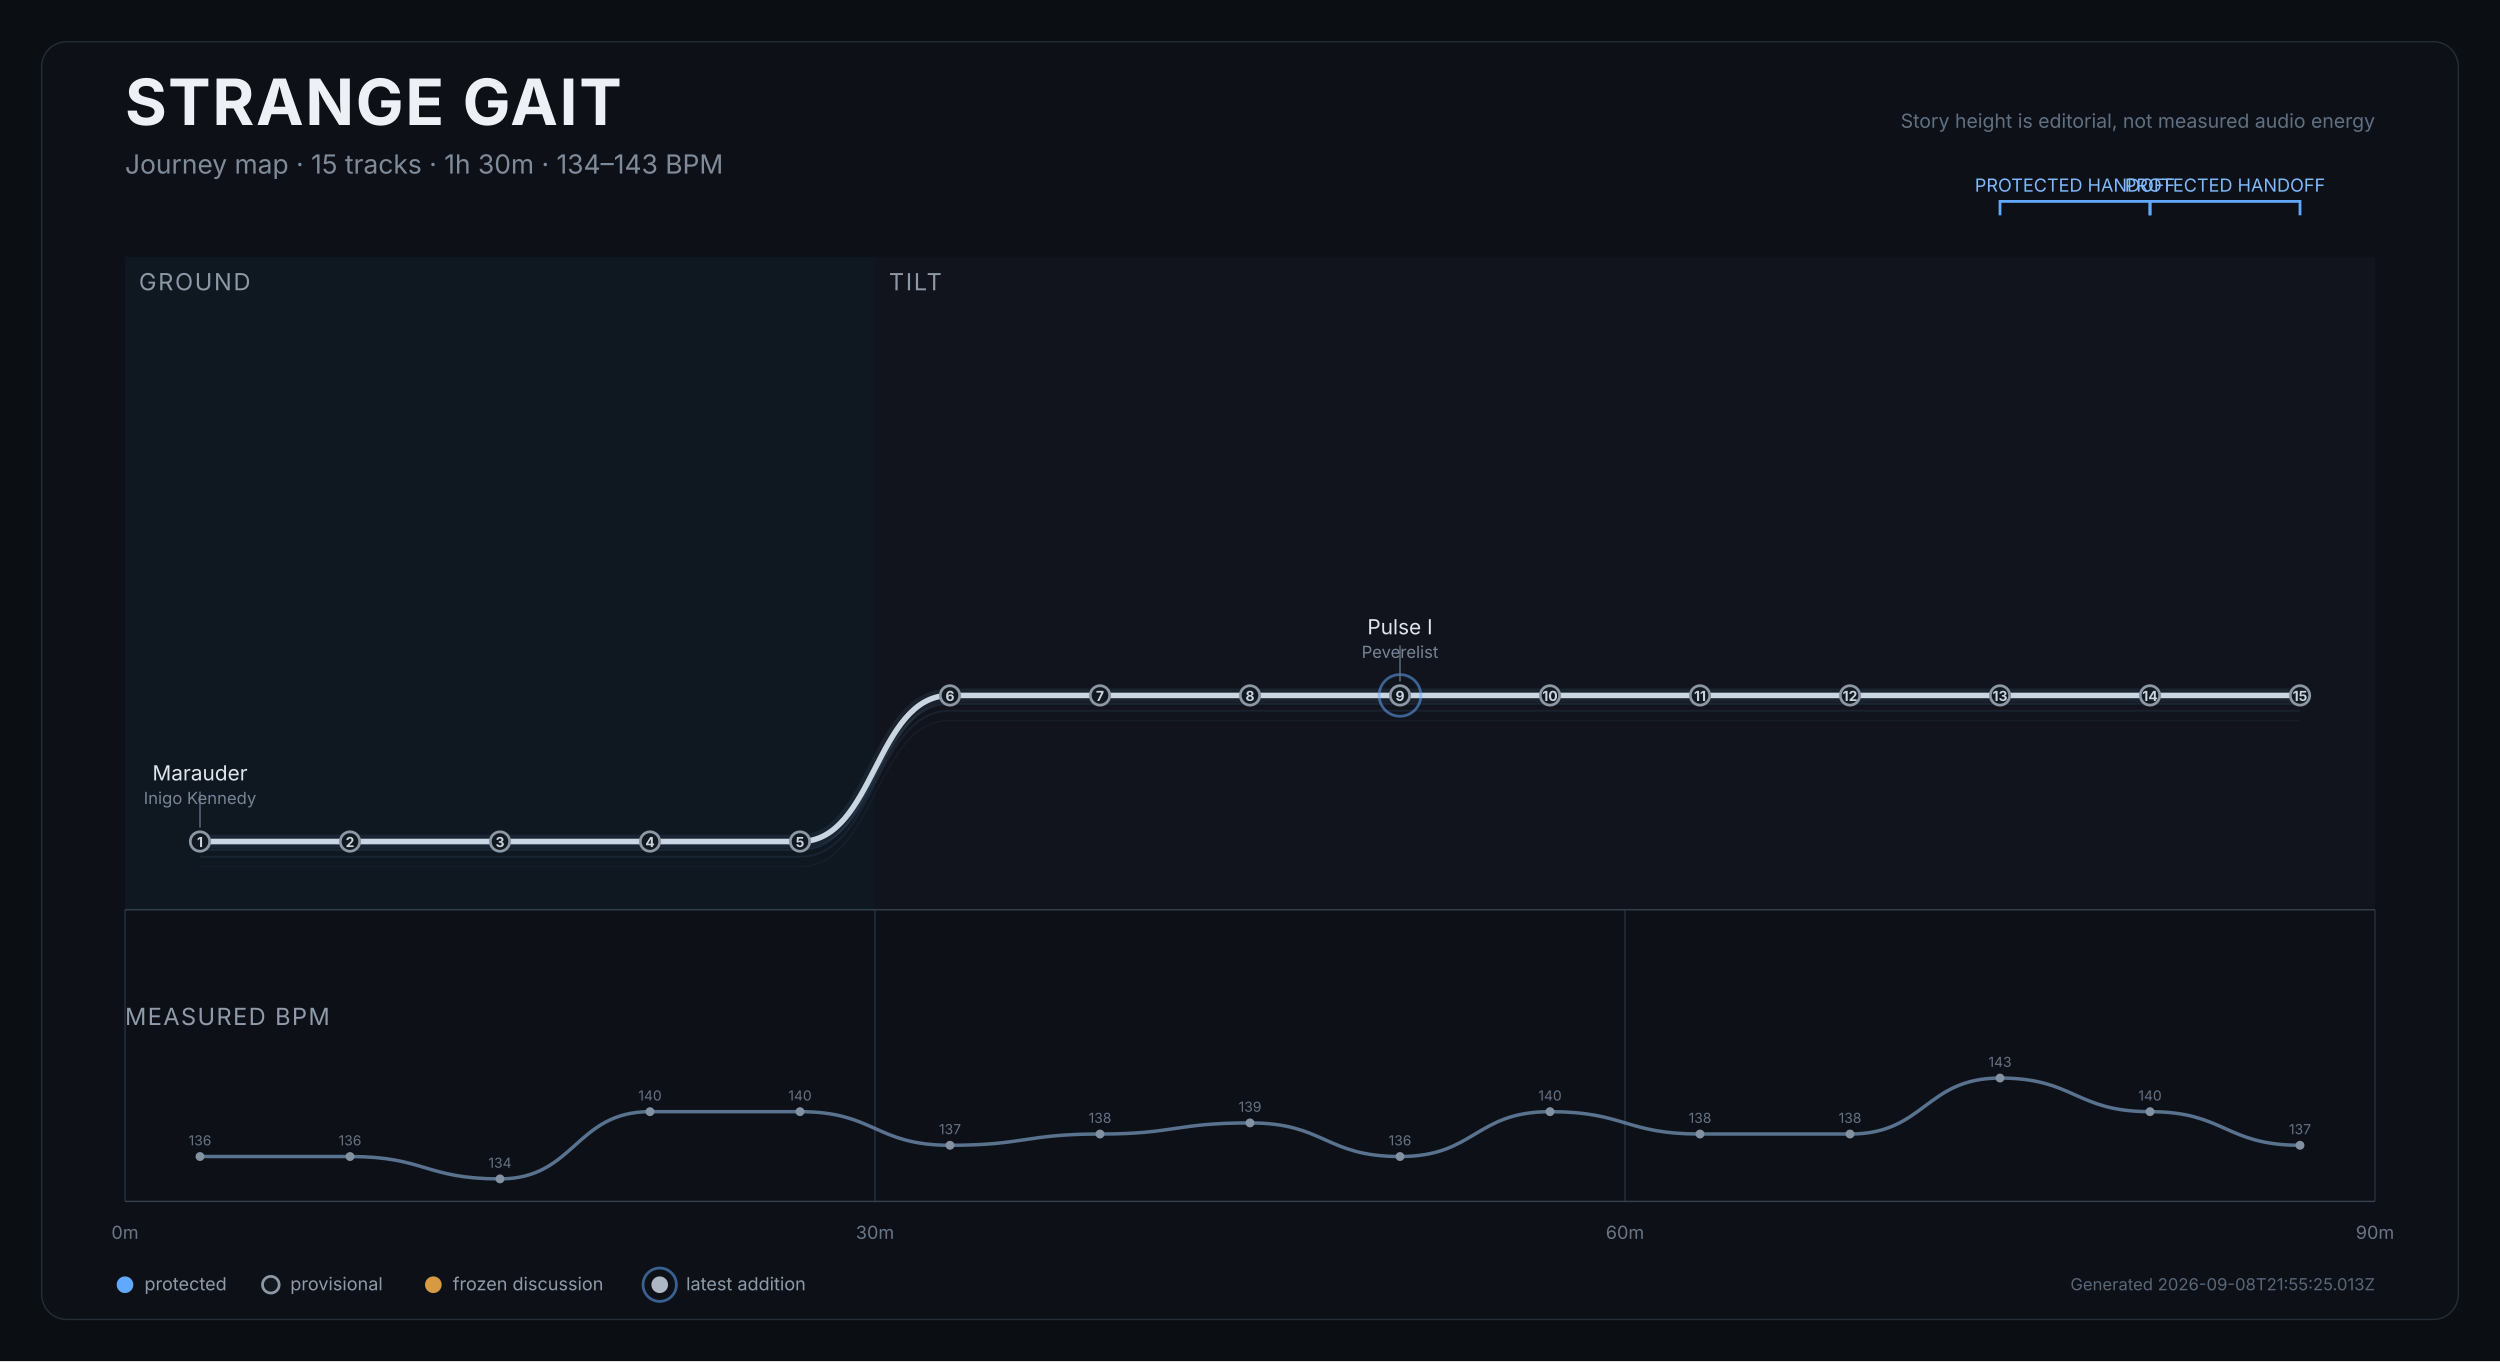
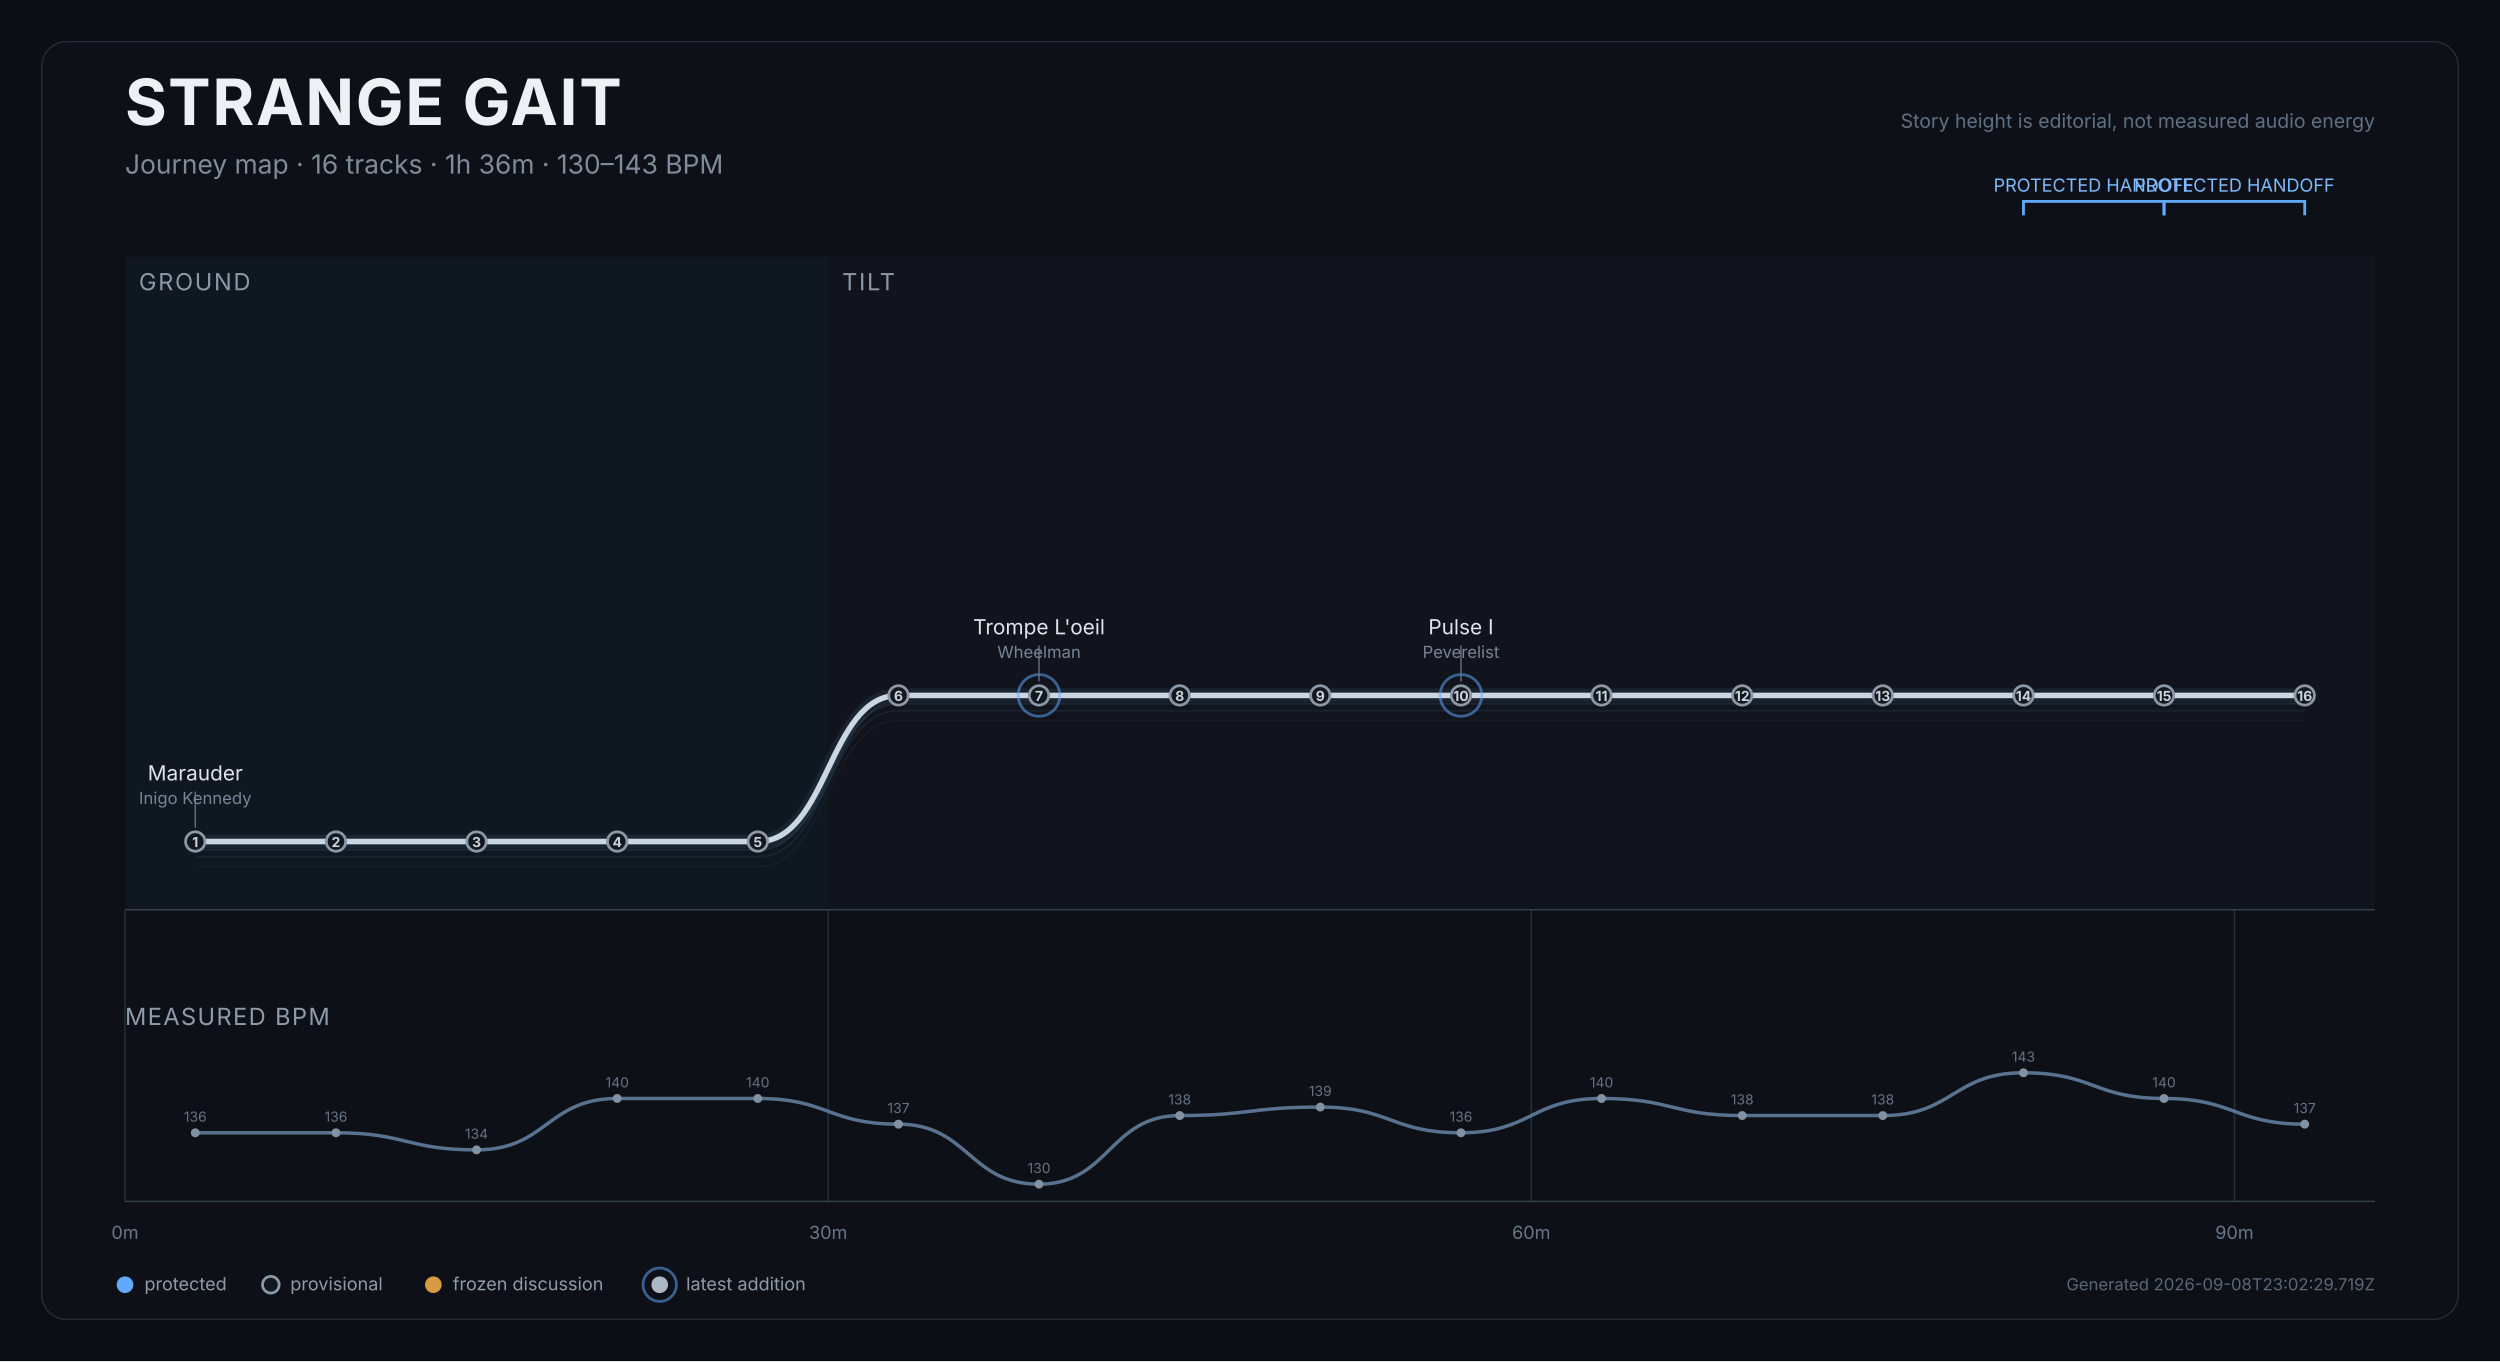
<svg xmlns="http://www.w3.org/2000/svg" width="1800" height="980" viewBox="0 0 1800 980" role="img" aria-labelledby="title desc">
  <rect width="1800" height="980" fill="#0b0e12" />
  <rect x="30" y="30" width="1740" height="920" rx="18" fill="#0d1117" stroke="#252d37" />
  <text x="90" y="90" fill="#edf1f5" font-size="46" font-weight="750" font-family="Inter,Arial,sans-serif" letter-spacing="1.2">STRANGE GAIT</text>
-   <text x="90" y="125" fill="#7f8b99" font-size="19" font-family="Inter,Arial,sans-serif">Journey map · 15 tracks · 1h 30m · 134–143 BPM</text>
+   <text x="90" y="125" fill="#7f8b99" font-size="19" font-family="Inter,Arial,sans-serif">Journey map · 16 tracks · 1h 36m · 130–143 BPM</text>
  <text x="1710" y="92" text-anchor="end" fill="#607083" font-size="14" font-family="Inter,Arial,sans-serif">Story height is editorial, not measured audio energy</text>
  <g>
-     <rect x="90.0" y="185" width="540.0" height="470" fill="#101923" opacity="0.82" />
+     <rect x="90.0" y="185" width="506.3" height="470" fill="#101923" opacity="0.82" />
    <text x="100.0" y="209" fill="#8d98a6" font-size="17" font-family="Inter,Arial,sans-serif" letter-spacing="1.2">GROUND</text>
  </g>
  <g>
-     <rect x="630.0" y="185" width="1080.0" height="470" fill="#12151d" opacity="0.82" />
-     <text x="640.0" y="209" fill="#8d98a6" font-size="17" font-family="Inter,Arial,sans-serif" letter-spacing="1.2">TILT</text>
+     <rect x="596.3" y="185" width="1113.8" height="470" fill="#12151d" opacity="0.82" />
+     <text x="606.3" y="209" fill="#8d98a6" font-size="17" font-family="Inter,Arial,sans-serif" letter-spacing="1.2">TILT</text>
  </g>
  <line x1="90.0" y1="655" x2="90.0" y2="865" stroke="#27313d" stroke-width="1" />
  <text x="90.0" y="892" text-anchor="middle" fill="#697687" font-size="13" font-family="Inter,Arial,sans-serif">0m</text>
-   <line x1="630.0" y1="655" x2="630.0" y2="865" stroke="#27313d" stroke-width="1" />
-   <text x="630.0" y="892" text-anchor="middle" fill="#697687" font-size="13" font-family="Inter,Arial,sans-serif">30m</text>
-   <line x1="1170.0" y1="655" x2="1170.0" y2="865" stroke="#27313d" stroke-width="1" />
-   <text x="1170.0" y="892" text-anchor="middle" fill="#697687" font-size="13" font-family="Inter,Arial,sans-serif">60m</text>
-   <line x1="1710.0" y1="655" x2="1710.0" y2="865" stroke="#27313d" stroke-width="1" />
-   <text x="1710.0" y="892" text-anchor="middle" fill="#697687" font-size="13" font-family="Inter,Arial,sans-serif">90m</text>
+   <line x1="596.3" y1="655" x2="596.3" y2="865" stroke="#27313d" stroke-width="1" />
+   <text x="596.3" y="892" text-anchor="middle" fill="#697687" font-size="13" font-family="Inter,Arial,sans-serif">30m</text>
+   <line x1="1102.5" y1="655" x2="1102.5" y2="865" stroke="#27313d" stroke-width="1" />
+   <text x="1102.5" y="892" text-anchor="middle" fill="#697687" font-size="13" font-family="Inter,Arial,sans-serif">60m</text>
+   <line x1="1608.8" y1="655" x2="1608.8" y2="865" stroke="#27313d" stroke-width="1" />
+   <text x="1608.8" y="892" text-anchor="middle" fill="#697687" font-size="13" font-family="Inter,Arial,sans-serif">90m</text>
  <line x1="90" y1="655" x2="1710" y2="655" stroke="#35404d" />
-   <path d="M 144.0 623.9 C 198.0 623.9, 198.0 623.9, 252.0 623.9 C 306.0 623.9, 306.0 623.9, 360.0 623.9 C 414.0 623.9, 414.0 623.9, 468.0 623.9 C 522.0 623.9, 522.0 623.9, 576.0 623.9 C 630.0 623.9, 630.0 518.7, 684.0 518.7 C 738.0 518.7, 738.0 518.7, 792.0 518.7 C 846.0 518.7, 846.0 518.7, 900.0 518.7 C 954.0 518.7, 954.0 518.7, 1008.0 518.7 C 1062.0 518.7, 1062.0 518.7, 1116.0 518.7 C 1170.0 518.7, 1170.0 518.7, 1224.0 518.7 C 1278.0 518.7, 1278.0 518.7, 1332.0 518.7 C 1386.0 518.7, 1386.0 518.7, 1440.0 518.7 C 1494.0 518.7, 1494.0 518.7, 1548.0 518.7 C 1602.0 518.7, 1602.0 518.7, 1656.0 518.7" fill="none" stroke="#45617c" stroke-width="1" opacity="0.12" />
-   <path d="M 144.0 616.9 C 198.0 616.9, 198.0 616.9, 252.0 616.9 C 306.0 616.9, 306.0 616.9, 360.0 616.9 C 414.0 616.9, 414.0 616.9, 468.0 616.9 C 522.0 616.9, 522.0 616.9, 576.0 616.9 C 630.0 616.9, 630.0 511.7, 684.0 511.7 C 738.0 511.7, 738.0 511.7, 792.0 511.7 C 846.0 511.7, 846.0 511.7, 900.0 511.7 C 954.0 511.7, 954.0 511.7, 1008.0 511.7 C 1062.0 511.7, 1062.0 511.7, 1116.0 511.7 C 1170.0 511.7, 1170.0 511.7, 1224.0 511.7 C 1278.0 511.7, 1278.0 511.7, 1332.0 511.7 C 1386.0 511.7, 1386.0 511.7, 1440.0 511.7 C 1494.0 511.7, 1494.0 511.7, 1548.0 511.7 C 1602.0 511.7, 1602.0 511.7, 1656.0 511.7" fill="none" stroke="#45617c" stroke-width="1.4" opacity="0.17" />
-   <path d="M 144.0 611.9 C 198.0 611.9, 198.0 611.9, 252.0 611.9 C 306.0 611.9, 306.0 611.9, 360.0 611.9 C 414.0 611.9, 414.0 611.9, 468.0 611.9 C 522.0 611.9, 522.0 611.9, 576.0 611.9 C 630.0 611.9, 630.0 506.7, 684.0 506.7 C 738.0 506.7, 738.0 506.7, 792.0 506.7 C 846.0 506.7, 846.0 506.7, 900.0 506.7 C 954.0 506.7, 954.0 506.7, 1008.0 506.7 C 1062.0 506.7, 1062.0 506.7, 1116.0 506.7 C 1170.0 506.7, 1170.0 506.7, 1224.0 506.7 C 1278.0 506.7, 1278.0 506.7, 1332.0 506.7 C 1386.0 506.7, 1386.0 506.7, 1440.0 506.7 C 1494.0 506.7, 1494.0 506.7, 1548.0 506.7 C 1602.0 506.7, 1602.0 506.7, 1656.0 506.7" fill="none" stroke="#45617c" stroke-width="1.4" opacity="0.22" />
-   <path d="M 144.0 605.9 C 198.0 605.9, 198.0 605.9, 252.0 605.9 C 306.0 605.9, 306.0 605.9, 360.0 605.9 C 414.0 605.9, 414.0 605.9, 468.0 605.9 C 522.0 605.9, 522.0 605.9, 576.0 605.9 C 630.0 605.9, 630.0 500.7, 684.0 500.7 C 738.0 500.7, 738.0 500.7, 792.0 500.7 C 846.0 500.7, 846.0 500.7, 900.0 500.7 C 954.0 500.7, 954.0 500.7, 1008.0 500.7 C 1062.0 500.7, 1062.0 500.7, 1116.0 500.7 C 1170.0 500.7, 1170.0 500.7, 1224.0 500.7 C 1278.0 500.7, 1278.0 500.7, 1332.0 500.7 C 1386.0 500.7, 1386.0 500.7, 1440.0 500.7 C 1494.0 500.7, 1494.0 500.7, 1548.0 500.7 C 1602.0 500.7, 1602.0 500.7, 1656.0 500.7" fill="none" stroke="#d9e0e7" stroke-width="4" stroke-linecap="round" stroke-linejoin="round" />
-   <path d="M 144.0 605.9 C 198.0 605.9, 198.0 605.9, 252.0 605.9 C 306.0 605.9, 306.0 605.9, 360.0 605.9 C 414.0 605.9, 414.0 605.9, 468.0 605.9 C 522.0 605.9, 522.0 605.9, 576.0 605.9 C 630.0 605.9, 630.0 500.7, 684.0 500.7 C 738.0 500.7, 738.0 500.7, 792.0 500.7 C 846.0 500.7, 846.0 500.7, 900.0 500.7 C 954.0 500.7, 954.0 500.7, 1008.0 500.7 C 1062.0 500.7, 1062.0 500.7, 1116.0 500.7 C 1170.0 500.7, 1170.0 500.7, 1224.0 500.7 C 1278.0 500.7, 1278.0 500.7, 1332.0 500.7 C 1386.0 500.7, 1386.0 500.7, 1440.0 500.7 C 1494.0 500.7, 1494.0 500.7, 1548.0 500.7 C 1602.0 500.7, 1602.0 500.7, 1656.0 500.7" fill="none" stroke="#6088b1" stroke-width="10" opacity="0.12" stroke-linecap="round" />
+   <path d="M 140.6 623.9 C 191.3 623.9, 191.3 623.9, 241.9 623.9 C 292.5 623.9, 292.5 623.9, 343.1 623.9 C 393.8 623.9, 393.8 623.9, 444.4 623.9 C 495.0 623.9, 495.0 623.9, 545.6 623.9 C 596.3 623.9, 596.3 518.7, 646.9 518.7 C 697.5 518.7, 697.5 518.7, 748.1 518.7 C 798.8 518.7, 798.8 518.7, 849.4 518.7 C 900.0 518.7, 900.0 518.7, 950.6 518.7 C 1001.3 518.7, 1001.3 518.7, 1051.9 518.7 C 1102.5 518.7, 1102.5 518.7, 1153.1 518.7 C 1203.8 518.7, 1203.8 518.7, 1254.4 518.7 C 1305.0 518.7, 1305.0 518.7, 1355.6 518.7 C 1406.3 518.7, 1406.3 518.7, 1456.9 518.7 C 1507.5 518.7, 1507.5 518.7, 1558.1 518.7 C 1608.8 518.7, 1608.8 518.7, 1659.4 518.7" fill="none" stroke="#45617c" stroke-width="1" opacity="0.12" />
+   <path d="M 140.6 616.9 C 191.3 616.9, 191.3 616.9, 241.9 616.9 C 292.5 616.9, 292.5 616.9, 343.1 616.9 C 393.8 616.9, 393.8 616.9, 444.4 616.9 C 495.0 616.9, 495.0 616.9, 545.6 616.9 C 596.3 616.9, 596.3 511.7, 646.9 511.7 C 697.5 511.7, 697.5 511.7, 748.1 511.7 C 798.8 511.7, 798.8 511.7, 849.4 511.7 C 900.0 511.7, 900.0 511.7, 950.6 511.7 C 1001.3 511.7, 1001.3 511.7, 1051.9 511.7 C 1102.5 511.7, 1102.5 511.7, 1153.1 511.7 C 1203.8 511.7, 1203.8 511.7, 1254.4 511.7 C 1305.0 511.7, 1305.0 511.7, 1355.6 511.7 C 1406.3 511.7, 1406.3 511.7, 1456.9 511.7 C 1507.5 511.7, 1507.5 511.7, 1558.1 511.7 C 1608.8 511.7, 1608.8 511.7, 1659.4 511.7" fill="none" stroke="#45617c" stroke-width="1.4" opacity="0.17" />
+   <path d="M 140.6 611.9 C 191.3 611.9, 191.3 611.9, 241.9 611.9 C 292.5 611.9, 292.5 611.9, 343.1 611.9 C 393.8 611.9, 393.8 611.9, 444.4 611.9 C 495.0 611.9, 495.0 611.9, 545.6 611.9 C 596.3 611.9, 596.3 506.7, 646.9 506.7 C 697.5 506.7, 697.5 506.7, 748.1 506.7 C 798.8 506.7, 798.8 506.7, 849.4 506.7 C 900.0 506.7, 900.0 506.7, 950.6 506.7 C 1001.3 506.7, 1001.3 506.7, 1051.9 506.7 C 1102.5 506.7, 1102.5 506.7, 1153.1 506.7 C 1203.8 506.7, 1203.8 506.7, 1254.4 506.7 C 1305.0 506.7, 1305.0 506.7, 1355.6 506.7 C 1406.3 506.7, 1406.3 506.7, 1456.9 506.7 C 1507.5 506.7, 1507.5 506.7, 1558.1 506.7 C 1608.8 506.7, 1608.8 506.7, 1659.4 506.7" fill="none" stroke="#45617c" stroke-width="1.4" opacity="0.22" />
+   <path d="M 140.6 605.9 C 191.3 605.9, 191.3 605.9, 241.9 605.9 C 292.5 605.9, 292.5 605.9, 343.1 605.9 C 393.8 605.9, 393.8 605.9, 444.4 605.9 C 495.0 605.9, 495.0 605.9, 545.6 605.9 C 596.3 605.9, 596.3 500.7, 646.9 500.7 C 697.5 500.7, 697.5 500.7, 748.1 500.7 C 798.8 500.7, 798.8 500.7, 849.4 500.7 C 900.0 500.7, 900.0 500.7, 950.6 500.7 C 1001.3 500.7, 1001.3 500.7, 1051.9 500.7 C 1102.5 500.7, 1102.5 500.7, 1153.1 500.7 C 1203.8 500.7, 1203.8 500.7, 1254.4 500.7 C 1305.0 500.7, 1305.0 500.7, 1355.6 500.7 C 1406.3 500.7, 1406.3 500.7, 1456.9 500.7 C 1507.5 500.7, 1507.5 500.7, 1558.1 500.7 C 1608.8 500.7, 1608.8 500.7, 1659.4 500.7" fill="none" stroke="#d9e0e7" stroke-width="4" stroke-linecap="round" stroke-linejoin="round" />
+   <path d="M 140.6 605.9 C 191.3 605.9, 191.3 605.9, 241.9 605.9 C 292.5 605.9, 292.5 605.9, 343.1 605.9 C 393.8 605.9, 393.8 605.9, 444.4 605.9 C 495.0 605.9, 495.0 605.9, 545.6 605.9 C 596.3 605.9, 596.3 500.7, 646.9 500.7 C 697.5 500.7, 697.5 500.7, 748.1 500.7 C 798.8 500.7, 798.8 500.7, 849.4 500.7 C 900.0 500.7, 900.0 500.7, 950.6 500.7 C 1001.3 500.7, 1001.3 500.7, 1051.9 500.7 C 1102.5 500.7, 1102.5 500.7, 1153.1 500.7 C 1203.8 500.7, 1203.8 500.7, 1254.4 500.7 C 1305.0 500.7, 1305.0 500.7, 1355.6 500.7 C 1406.3 500.7, 1406.3 500.7, 1456.9 500.7 C 1507.5 500.7, 1507.5 500.7, 1558.1 500.7 C 1608.8 500.7, 1608.8 500.7, 1659.4 500.7" fill="none" stroke="#6088b1" stroke-width="10" opacity="0.12" stroke-linecap="round" />
  <g>
-     <path d="M 1440.0 155 L 1440.0 145 L 1548.0 145 L 1548.0 155" fill="none" stroke="#61a9ff" stroke-width="2" />
-     <text x="1494.0" y="138" text-anchor="middle" fill="#7ebaff" font-size="13" font-family="Inter,Arial,sans-serif">PROTECTED HANDOFF</text>
+     <path d="M 1456.9 155 L 1456.9 145 L 1558.1 145 L 1558.1 155" fill="none" stroke="#61a9ff" stroke-width="2" />
+     <text x="1507.5" y="138" text-anchor="middle" fill="#7ebaff" font-size="13" font-family="Inter,Arial,sans-serif">PROTECTED HANDOFF</text>
  </g>
  <g>
-     <path d="M 1548.0 155 L 1548.0 145 L 1656.0 145 L 1656.0 155" fill="none" stroke="#61a9ff" stroke-width="2" />
-     <text x="1602.0" y="138" text-anchor="middle" fill="#7ebaff" font-size="13" font-family="Inter,Arial,sans-serif">PROTECTED HANDOFF</text>
+     <path d="M 1558.1 155 L 1558.1 145 L 1659.4 145 L 1659.4 155" fill="none" stroke="#61a9ff" stroke-width="2" />
+     <text x="1608.8" y="138" text-anchor="middle" fill="#7ebaff" font-size="13" font-family="Inter,Arial,sans-serif">PROTECTED HANDOFF</text>
  </g>
  <g>
-     <circle cx="144.0" cy="605.9" r="7" fill="#111820" stroke="#8d98a6" stroke-width="2" />
-     <text x="144.0" y="609.9" text-anchor="middle" fill="#cbd3dc" font-size="10" font-weight="700" font-family="Inter,Arial,sans-serif">1</text>
+     <circle cx="140.6" cy="605.9" r="7" fill="#111820" stroke="#8d98a6" stroke-width="2" />
+     <text x="140.6" y="609.9" text-anchor="middle" fill="#cbd3dc" font-size="10" font-weight="700" font-family="Inter,Arial,sans-serif">1</text>
    <g>
-       <line x1="144.0" y1="595.9" x2="144.0" y2="569.9" stroke="#647181" stroke-width="1" />
-       <text x="144.0" y="561.9" text-anchor="middle" fill="#dfe5eb" font-size="15" font-family="Inter,Arial,sans-serif">Marauder</text>
-       <text x="144.0" y="578.9" text-anchor="middle" fill="#778495" font-size="12" font-family="Inter,Arial,sans-serif">Inigo Kennedy</text>
+       <line x1="140.6" y1="595.9" x2="140.6" y2="569.9" stroke="#647181" stroke-width="1" />
+       <text x="140.6" y="561.9" text-anchor="middle" fill="#dfe5eb" font-size="15" font-family="Inter,Arial,sans-serif">Marauder</text>
+       <text x="140.6" y="578.9" text-anchor="middle" fill="#778495" font-size="12" font-family="Inter,Arial,sans-serif">Inigo Kennedy</text>
    </g>
  </g>
  <g>
-     <circle cx="252.0" cy="605.9" r="7" fill="#111820" stroke="#8d98a6" stroke-width="2" />
-     <text x="252.0" y="609.9" text-anchor="middle" fill="#cbd3dc" font-size="10" font-weight="700" font-family="Inter,Arial,sans-serif">2</text>
+     <circle cx="241.9" cy="605.9" r="7" fill="#111820" stroke="#8d98a6" stroke-width="2" />
+     <text x="241.9" y="609.9" text-anchor="middle" fill="#cbd3dc" font-size="10" font-weight="700" font-family="Inter,Arial,sans-serif">2</text>
  </g>
  <g>
-     <circle cx="360.0" cy="605.9" r="7" fill="#111820" stroke="#8d98a6" stroke-width="2" />
-     <text x="360.0" y="609.9" text-anchor="middle" fill="#cbd3dc" font-size="10" font-weight="700" font-family="Inter,Arial,sans-serif">3</text>
+     <circle cx="343.1" cy="605.9" r="7" fill="#111820" stroke="#8d98a6" stroke-width="2" />
+     <text x="343.1" y="609.9" text-anchor="middle" fill="#cbd3dc" font-size="10" font-weight="700" font-family="Inter,Arial,sans-serif">3</text>
  </g>
  <g>
-     <circle cx="468.0" cy="605.9" r="7" fill="#111820" stroke="#8d98a6" stroke-width="2" />
-     <text x="468.0" y="609.9" text-anchor="middle" fill="#cbd3dc" font-size="10" font-weight="700" font-family="Inter,Arial,sans-serif">4</text>
+     <circle cx="444.4" cy="605.9" r="7" fill="#111820" stroke="#8d98a6" stroke-width="2" />
+     <text x="444.4" y="609.9" text-anchor="middle" fill="#cbd3dc" font-size="10" font-weight="700" font-family="Inter,Arial,sans-serif">4</text>
  </g>
  <g>
-     <circle cx="576.0" cy="605.9" r="7" fill="#111820" stroke="#8d98a6" stroke-width="2" />
-     <text x="576.0" y="609.9" text-anchor="middle" fill="#cbd3dc" font-size="10" font-weight="700" font-family="Inter,Arial,sans-serif">5</text>
+     <circle cx="545.6" cy="605.9" r="7" fill="#111820" stroke="#8d98a6" stroke-width="2" />
+     <text x="545.6" y="609.9" text-anchor="middle" fill="#cbd3dc" font-size="10" font-weight="700" font-family="Inter,Arial,sans-serif">5</text>
  </g>
  <g>
-     <circle cx="684.0" cy="500.7" r="7" fill="#111820" stroke="#8d98a6" stroke-width="2" />
-     <text x="684.0" y="504.7" text-anchor="middle" fill="#cbd3dc" font-size="10" font-weight="700" font-family="Inter,Arial,sans-serif">6</text>
+     <circle cx="646.9" cy="500.7" r="7" fill="#111820" stroke="#8d98a6" stroke-width="2" />
+     <text x="646.9" y="504.7" text-anchor="middle" fill="#cbd3dc" font-size="10" font-weight="700" font-family="Inter,Arial,sans-serif">6</text>
  </g>
  <g>
-     <circle cx="792.0" cy="500.7" r="7" fill="#111820" stroke="#8d98a6" stroke-width="2" />
-     <text x="792.0" y="504.7" text-anchor="middle" fill="#cbd3dc" font-size="10" font-weight="700" font-family="Inter,Arial,sans-serif">7</text>
-   </g>
-   <g>
-     <circle cx="900.0" cy="500.7" r="7" fill="#111820" stroke="#8d98a6" stroke-width="2" />
-     <text x="900.0" y="504.7" text-anchor="middle" fill="#cbd3dc" font-size="10" font-weight="700" font-family="Inter,Arial,sans-serif">8</text>
-   </g>
-   <g>
-     <circle cx="1008.0" cy="500.7" r="15" fill="none" stroke="#61a9ff" stroke-width="2" opacity="0.52" />
-     <circle cx="1008.0" cy="500.7" r="7" fill="#111820" stroke="#8d98a6" stroke-width="2" />
-     <text x="1008.0" y="504.7" text-anchor="middle" fill="#cbd3dc" font-size="10" font-weight="700" font-family="Inter,Arial,sans-serif">9</text>
+     <circle cx="748.1" cy="500.7" r="15" fill="none" stroke="#61a9ff" stroke-width="2" opacity="0.52" />
+     <circle cx="748.1" cy="500.7" r="7" fill="#111820" stroke="#8d98a6" stroke-width="2" />
+     <text x="748.1" y="504.7" text-anchor="middle" fill="#cbd3dc" font-size="10" font-weight="700" font-family="Inter,Arial,sans-serif">7</text>
    <g>
-       <line x1="1008.0" y1="490.7" x2="1008.0" y2="464.7" stroke="#647181" stroke-width="1" />
-       <text x="1008.0" y="456.7" text-anchor="middle" fill="#dfe5eb" font-size="15" font-family="Inter,Arial,sans-serif">Pulse I</text>
-       <text x="1008.0" y="473.7" text-anchor="middle" fill="#778495" font-size="12" font-family="Inter,Arial,sans-serif">Peverelist</text>
+       <line x1="748.1" y1="490.7" x2="748.1" y2="464.7" stroke="#647181" stroke-width="1" />
+       <text x="748.1" y="456.7" text-anchor="middle" fill="#dfe5eb" font-size="15" font-family="Inter,Arial,sans-serif">Trompe L'oeil</text>
+       <text x="748.1" y="473.7" text-anchor="middle" fill="#778495" font-size="12" font-family="Inter,Arial,sans-serif">Wheelman</text>
    </g>
  </g>
  <g>
-     <circle cx="1116.0" cy="500.7" r="7" fill="#111820" stroke="#8d98a6" stroke-width="2" />
-     <text x="1116.0" y="504.7" text-anchor="middle" fill="#cbd3dc" font-size="10" font-weight="700" font-family="Inter,Arial,sans-serif">10</text>
+     <circle cx="849.4" cy="500.7" r="7" fill="#111820" stroke="#8d98a6" stroke-width="2" />
+     <text x="849.4" y="504.7" text-anchor="middle" fill="#cbd3dc" font-size="10" font-weight="700" font-family="Inter,Arial,sans-serif">8</text>
  </g>
  <g>
-     <circle cx="1224.0" cy="500.7" r="7" fill="#111820" stroke="#8d98a6" stroke-width="2" />
-     <text x="1224.0" y="504.7" text-anchor="middle" fill="#cbd3dc" font-size="10" font-weight="700" font-family="Inter,Arial,sans-serif">11</text>
+     <circle cx="950.6" cy="500.7" r="7" fill="#111820" stroke="#8d98a6" stroke-width="2" />
+     <text x="950.6" y="504.7" text-anchor="middle" fill="#cbd3dc" font-size="10" font-weight="700" font-family="Inter,Arial,sans-serif">9</text>
  </g>
  <g>
-     <circle cx="1332.0" cy="500.7" r="7" fill="#111820" stroke="#8d98a6" stroke-width="2" />
-     <text x="1332.0" y="504.7" text-anchor="middle" fill="#cbd3dc" font-size="10" font-weight="700" font-family="Inter,Arial,sans-serif">12</text>
+     <circle cx="1051.9" cy="500.7" r="15" fill="none" stroke="#61a9ff" stroke-width="2" opacity="0.52" />
+     <circle cx="1051.9" cy="500.7" r="7" fill="#111820" stroke="#8d98a6" stroke-width="2" />
+     <text x="1051.9" y="504.7" text-anchor="middle" fill="#cbd3dc" font-size="10" font-weight="700" font-family="Inter,Arial,sans-serif">10</text>
+     <g>
+       <line x1="1051.9" y1="490.7" x2="1051.9" y2="464.7" stroke="#647181" stroke-width="1" />
+       <text x="1051.9" y="456.7" text-anchor="middle" fill="#dfe5eb" font-size="15" font-family="Inter,Arial,sans-serif">Pulse I</text>
+       <text x="1051.9" y="473.7" text-anchor="middle" fill="#778495" font-size="12" font-family="Inter,Arial,sans-serif">Peverelist</text>
+     </g>
  </g>
  <g>
-     <circle cx="1440.0" cy="500.7" r="7" fill="#111820" stroke="#8d98a6" stroke-width="2" />
-     <text x="1440.0" y="504.7" text-anchor="middle" fill="#cbd3dc" font-size="10" font-weight="700" font-family="Inter,Arial,sans-serif">13</text>
+     <circle cx="1153.1" cy="500.7" r="7" fill="#111820" stroke="#8d98a6" stroke-width="2" />
+     <text x="1153.1" y="504.7" text-anchor="middle" fill="#cbd3dc" font-size="10" font-weight="700" font-family="Inter,Arial,sans-serif">11</text>
  </g>
  <g>
-     <circle cx="1548.0" cy="500.7" r="7" fill="#111820" stroke="#8d98a6" stroke-width="2" />
-     <text x="1548.0" y="504.7" text-anchor="middle" fill="#cbd3dc" font-size="10" font-weight="700" font-family="Inter,Arial,sans-serif">14</text>
+     <circle cx="1254.4" cy="500.7" r="7" fill="#111820" stroke="#8d98a6" stroke-width="2" />
+     <text x="1254.4" y="504.7" text-anchor="middle" fill="#cbd3dc" font-size="10" font-weight="700" font-family="Inter,Arial,sans-serif">12</text>
  </g>
  <g>
-     <circle cx="1656.0" cy="500.7" r="7" fill="#111820" stroke="#8d98a6" stroke-width="2" />
-     <text x="1656.0" y="504.7" text-anchor="middle" fill="#cbd3dc" font-size="10" font-weight="700" font-family="Inter,Arial,sans-serif">15</text>
+     <circle cx="1355.6" cy="500.7" r="7" fill="#111820" stroke="#8d98a6" stroke-width="2" />
+     <text x="1355.6" y="504.7" text-anchor="middle" fill="#cbd3dc" font-size="10" font-weight="700" font-family="Inter,Arial,sans-serif">13</text>
+   </g>
+   <g>
+     <circle cx="1456.9" cy="500.7" r="7" fill="#111820" stroke="#8d98a6" stroke-width="2" />
+     <text x="1456.9" y="504.7" text-anchor="middle" fill="#cbd3dc" font-size="10" font-weight="700" font-family="Inter,Arial,sans-serif">14</text>
+   </g>
+   <g>
+     <circle cx="1558.1" cy="500.7" r="7" fill="#111820" stroke="#8d98a6" stroke-width="2" />
+     <text x="1558.1" y="504.7" text-anchor="middle" fill="#cbd3dc" font-size="10" font-weight="700" font-family="Inter,Arial,sans-serif">15</text>
+   </g>
+   <g>
+     <circle cx="1659.4" cy="500.7" r="7" fill="#111820" stroke="#8d98a6" stroke-width="2" />
+     <text x="1659.4" y="504.7" text-anchor="middle" fill="#cbd3dc" font-size="10" font-weight="700" font-family="Inter,Arial,sans-serif">16</text>
  </g>
  <text x="90" y="738" fill="#8f9baa" font-size="17" font-family="Inter,Arial,sans-serif" letter-spacing="1">MEASURED BPM</text>
-   <path d="M 144.0 832.7 C 198.0 832.7, 198.0 832.7, 252.0 832.7 C 306.0 832.7, 306.0 848.8, 360.0 848.8 C 414.0 848.8, 414.0 800.4, 468.0 800.4 C 522.0 800.4, 522.0 800.4, 576.0 800.4 C 630.0 800.4, 630.0 824.6, 684.0 824.6 C 738.0 824.6, 738.0 816.5, 792.0 816.5 C 846.0 816.5, 846.0 808.5, 900.0 808.5 C 954.0 808.5, 954.0 832.7, 1008.0 832.7 C 1062.0 832.7, 1062.0 800.4, 1116.0 800.4 C 1170.0 800.4, 1170.0 816.5, 1224.0 816.5 C 1278.0 816.5, 1278.0 816.5, 1332.0 816.5 C 1386.0 816.5, 1386.0 776.2, 1440.0 776.2 C 1494.0 776.2, 1494.0 800.4, 1548.0 800.4 C 1602.0 800.4, 1602.0 824.6, 1656.0 824.6" fill="none" stroke="#607b99" stroke-width="2.5" opacity="0.92" />
+   <path d="M 140.6 815.6 C 191.3 815.6, 191.3 815.6, 241.9 815.6 C 292.5 815.6, 292.5 827.9, 343.1 827.9 C 393.8 827.9, 393.8 790.9, 444.4 790.9 C 495.0 790.9, 495.0 790.9, 545.6 790.9 C 596.3 790.9, 596.3 809.4, 646.9 809.4 C 697.5 809.4, 697.5 852.6, 748.1 852.6 C 798.8 852.6, 798.8 803.2, 849.4 803.2 C 900.0 803.2, 900.0 797.1, 950.6 797.1 C 1001.3 797.1, 1001.3 815.6, 1051.9 815.6 C 1102.5 815.6, 1102.5 790.9, 1153.1 790.9 C 1203.8 790.9, 1203.8 803.2, 1254.4 803.2 C 1305.0 803.2, 1305.0 803.2, 1355.6 803.2 C 1406.3 803.2, 1406.3 772.4, 1456.9 772.4 C 1507.5 772.4, 1507.5 790.9, 1558.1 790.9 C 1608.8 790.9, 1608.8 809.4, 1659.4 809.4" fill="none" stroke="#607b99" stroke-width="2.5" opacity="0.92" />
  <g>
-     <circle cx="144.0" cy="832.7" r="3.2" fill="#8392a3" />
-     <text x="144.0" y="824.7" text-anchor="middle" fill="#657284" font-size="10" font-family="Inter,Arial,sans-serif">136</text>
+     <circle cx="140.6" cy="815.6" r="3.2" fill="#8392a3" />
+     <text x="140.6" y="807.6" text-anchor="middle" fill="#657284" font-size="10" font-family="Inter,Arial,sans-serif">136</text>
  </g>
  <g>
-     <circle cx="252.0" cy="832.7" r="3.2" fill="#8392a3" />
-     <text x="252.0" y="824.7" text-anchor="middle" fill="#657284" font-size="10" font-family="Inter,Arial,sans-serif">136</text>
+     <circle cx="241.9" cy="815.6" r="3.2" fill="#8392a3" />
+     <text x="241.9" y="807.6" text-anchor="middle" fill="#657284" font-size="10" font-family="Inter,Arial,sans-serif">136</text>
  </g>
  <g>
-     <circle cx="360.0" cy="848.8" r="3.2" fill="#8392a3" />
-     <text x="360.0" y="840.8" text-anchor="middle" fill="#657284" font-size="10" font-family="Inter,Arial,sans-serif">134</text>
+     <circle cx="343.1" cy="827.9" r="3.2" fill="#8392a3" />
+     <text x="343.1" y="819.9" text-anchor="middle" fill="#657284" font-size="10" font-family="Inter,Arial,sans-serif">134</text>
  </g>
  <g>
-     <circle cx="468.0" cy="800.4" r="3.2" fill="#8392a3" />
-     <text x="468.0" y="792.4" text-anchor="middle" fill="#657284" font-size="10" font-family="Inter,Arial,sans-serif">140</text>
+     <circle cx="444.4" cy="790.9" r="3.2" fill="#8392a3" />
+     <text x="444.4" y="782.9" text-anchor="middle" fill="#657284" font-size="10" font-family="Inter,Arial,sans-serif">140</text>
  </g>
  <g>
-     <circle cx="576.0" cy="800.4" r="3.2" fill="#8392a3" />
-     <text x="576.0" y="792.4" text-anchor="middle" fill="#657284" font-size="10" font-family="Inter,Arial,sans-serif">140</text>
+     <circle cx="545.6" cy="790.9" r="3.2" fill="#8392a3" />
+     <text x="545.6" y="782.9" text-anchor="middle" fill="#657284" font-size="10" font-family="Inter,Arial,sans-serif">140</text>
  </g>
  <g>
-     <circle cx="684.0" cy="824.6" r="3.2" fill="#8392a3" />
-     <text x="684.0" y="816.6" text-anchor="middle" fill="#657284" font-size="10" font-family="Inter,Arial,sans-serif">137</text>
+     <circle cx="646.9" cy="809.4" r="3.2" fill="#8392a3" />
+     <text x="646.9" y="801.4" text-anchor="middle" fill="#657284" font-size="10" font-family="Inter,Arial,sans-serif">137</text>
  </g>
  <g>
-     <circle cx="792.0" cy="816.5" r="3.2" fill="#8392a3" />
-     <text x="792.0" y="808.5" text-anchor="middle" fill="#657284" font-size="10" font-family="Inter,Arial,sans-serif">138</text>
+     <circle cx="748.1" cy="852.6" r="3.2" fill="#8392a3" />
+     <text x="748.1" y="844.6" text-anchor="middle" fill="#657284" font-size="10" font-family="Inter,Arial,sans-serif">130</text>
  </g>
  <g>
-     <circle cx="900.0" cy="808.5" r="3.2" fill="#8392a3" />
-     <text x="900.0" y="800.5" text-anchor="middle" fill="#657284" font-size="10" font-family="Inter,Arial,sans-serif">139</text>
+     <circle cx="849.4" cy="803.2" r="3.2" fill="#8392a3" />
+     <text x="849.4" y="795.2" text-anchor="middle" fill="#657284" font-size="10" font-family="Inter,Arial,sans-serif">138</text>
  </g>
  <g>
-     <circle cx="1008.0" cy="832.7" r="3.2" fill="#8392a3" />
-     <text x="1008.0" y="824.7" text-anchor="middle" fill="#657284" font-size="10" font-family="Inter,Arial,sans-serif">136</text>
+     <circle cx="950.6" cy="797.1" r="3.2" fill="#8392a3" />
+     <text x="950.6" y="789.1" text-anchor="middle" fill="#657284" font-size="10" font-family="Inter,Arial,sans-serif">139</text>
  </g>
  <g>
-     <circle cx="1116.0" cy="800.4" r="3.2" fill="#8392a3" />
-     <text x="1116.0" y="792.4" text-anchor="middle" fill="#657284" font-size="10" font-family="Inter,Arial,sans-serif">140</text>
+     <circle cx="1051.9" cy="815.6" r="3.2" fill="#8392a3" />
+     <text x="1051.9" y="807.6" text-anchor="middle" fill="#657284" font-size="10" font-family="Inter,Arial,sans-serif">136</text>
  </g>
  <g>
-     <circle cx="1224.0" cy="816.5" r="3.2" fill="#8392a3" />
-     <text x="1224.0" y="808.5" text-anchor="middle" fill="#657284" font-size="10" font-family="Inter,Arial,sans-serif">138</text>
+     <circle cx="1153.1" cy="790.9" r="3.2" fill="#8392a3" />
+     <text x="1153.1" y="782.9" text-anchor="middle" fill="#657284" font-size="10" font-family="Inter,Arial,sans-serif">140</text>
  </g>
  <g>
-     <circle cx="1332.0" cy="816.5" r="3.2" fill="#8392a3" />
-     <text x="1332.0" y="808.5" text-anchor="middle" fill="#657284" font-size="10" font-family="Inter,Arial,sans-serif">138</text>
+     <circle cx="1254.4" cy="803.2" r="3.2" fill="#8392a3" />
+     <text x="1254.4" y="795.2" text-anchor="middle" fill="#657284" font-size="10" font-family="Inter,Arial,sans-serif">138</text>
  </g>
  <g>
-     <circle cx="1440.0" cy="776.2" r="3.2" fill="#8392a3" />
-     <text x="1440.0" y="768.2" text-anchor="middle" fill="#657284" font-size="10" font-family="Inter,Arial,sans-serif">143</text>
+     <circle cx="1355.6" cy="803.2" r="3.2" fill="#8392a3" />
+     <text x="1355.6" y="795.2" text-anchor="middle" fill="#657284" font-size="10" font-family="Inter,Arial,sans-serif">138</text>
  </g>
  <g>
-     <circle cx="1548.0" cy="800.4" r="3.2" fill="#8392a3" />
-     <text x="1548.0" y="792.4" text-anchor="middle" fill="#657284" font-size="10" font-family="Inter,Arial,sans-serif">140</text>
+     <circle cx="1456.9" cy="772.4" r="3.2" fill="#8392a3" />
+     <text x="1456.9" y="764.4" text-anchor="middle" fill="#657284" font-size="10" font-family="Inter,Arial,sans-serif">143</text>
  </g>
  <g>
-     <circle cx="1656.0" cy="824.6" r="3.2" fill="#8392a3" />
-     <text x="1656.0" y="816.6" text-anchor="middle" fill="#657284" font-size="10" font-family="Inter,Arial,sans-serif">137</text>
+     <circle cx="1558.1" cy="790.9" r="3.2" fill="#8392a3" />
+     <text x="1558.1" y="782.9" text-anchor="middle" fill="#657284" font-size="10" font-family="Inter,Arial,sans-serif">140</text>
+   </g>
+   <g>
+     <circle cx="1659.4" cy="809.4" r="3.2" fill="#8392a3" />
+     <text x="1659.4" y="801.4" text-anchor="middle" fill="#657284" font-size="10" font-family="Inter,Arial,sans-serif">137</text>
  </g>
  <line x1="90" y1="865" x2="1710" y2="865" stroke="#35404d" />
  <g transform="translate(90,925)" font-family="Inter,Arial,sans-serif" font-size="13">
    <circle cx="0" cy="0" r="6" fill="#61a9ff" />
    <text x="14" y="4" fill="#8e9aa8">protected</text>
    <circle cx="105" cy="0" r="6" fill="#111820" stroke="#8d98a6" stroke-width="2" />
    <text x="119" y="4" fill="#8e9aa8">provisional</text>
    <circle cx="222" cy="0" r="6" fill="#d79a42" />
    <text x="236" y="4" fill="#8e9aa8">frozen discussion</text>
    <circle cx="385" cy="0" r="12" fill="none" stroke="#61a9ff" stroke-width="2" opacity="0.52" />
    <circle cx="385" cy="0" r="6" fill="#aeb8c4" />
    <text x="404" y="4" fill="#8e9aa8">latest addition</text>
  </g>
-   <text x="1710" y="929" text-anchor="end" fill="#596677" font-size="12" font-family="Inter,Arial,sans-serif">Generated 2026-09-08T21:55:25.013Z</text>
+   <text x="1710" y="929" text-anchor="end" fill="#596677" font-size="12" font-family="Inter,Arial,sans-serif">Generated 2026-09-08T23:02:29.719Z</text>
</svg>
